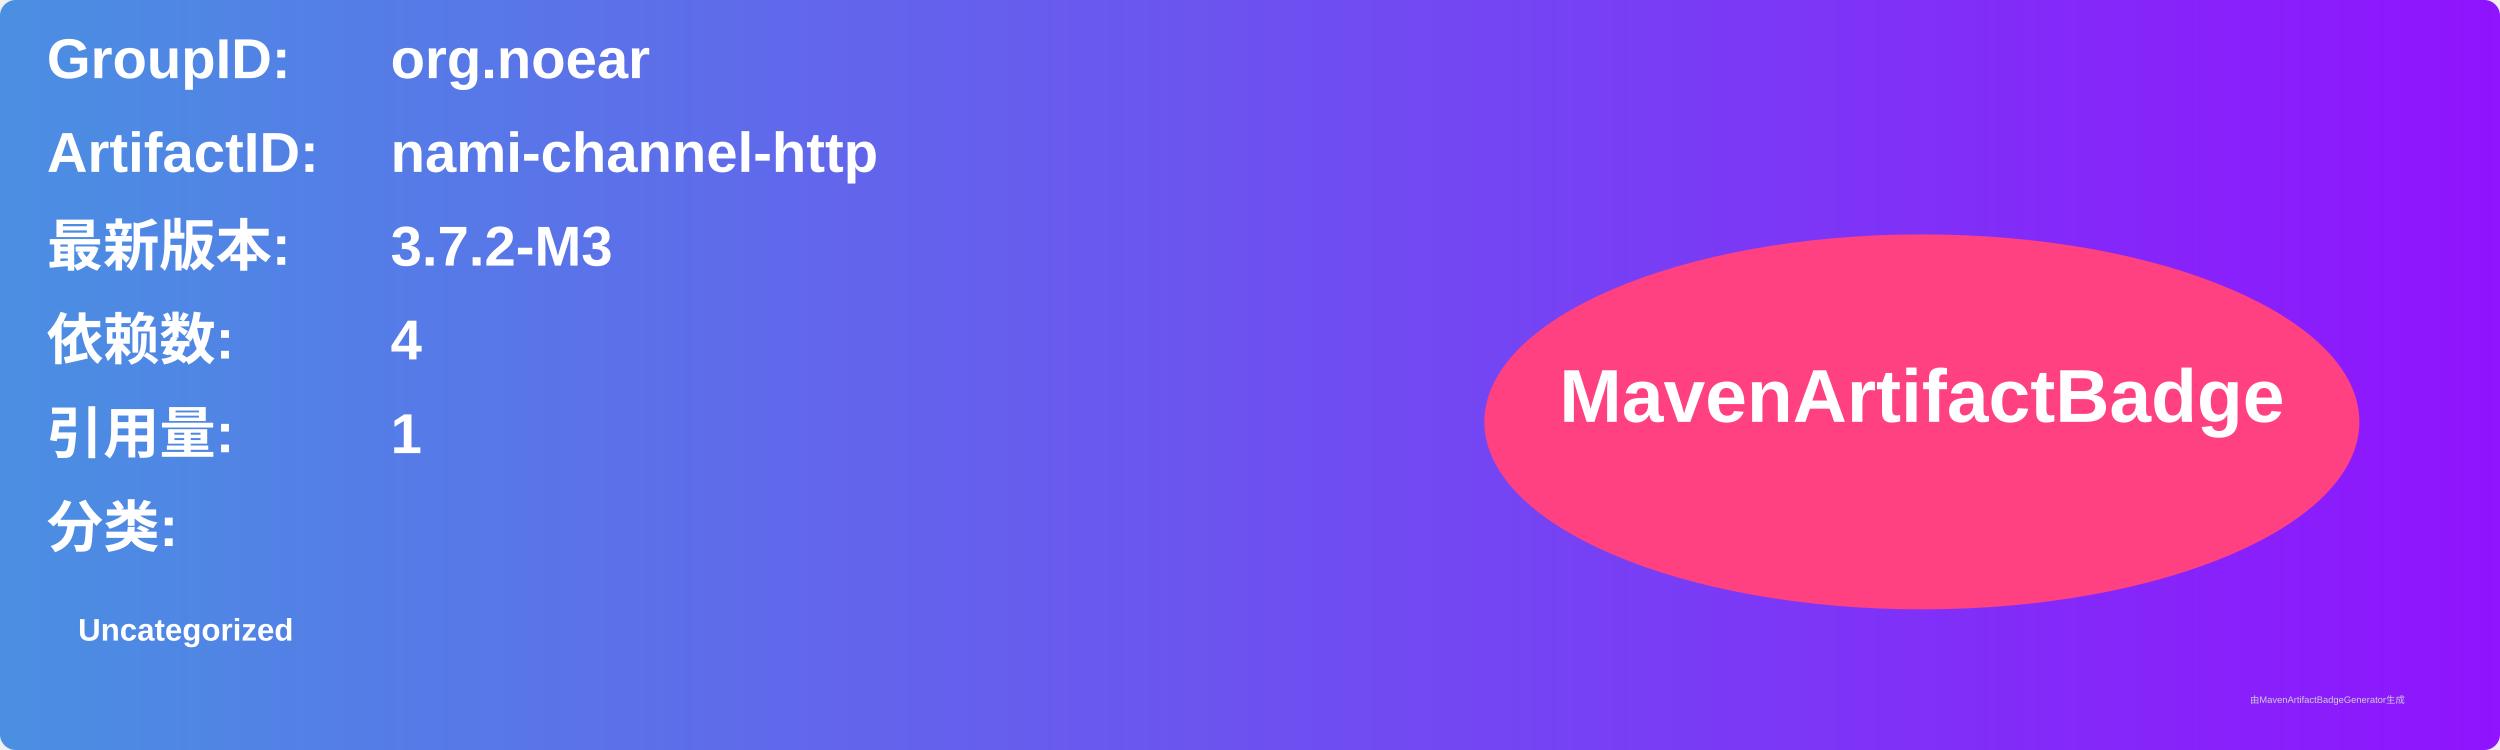
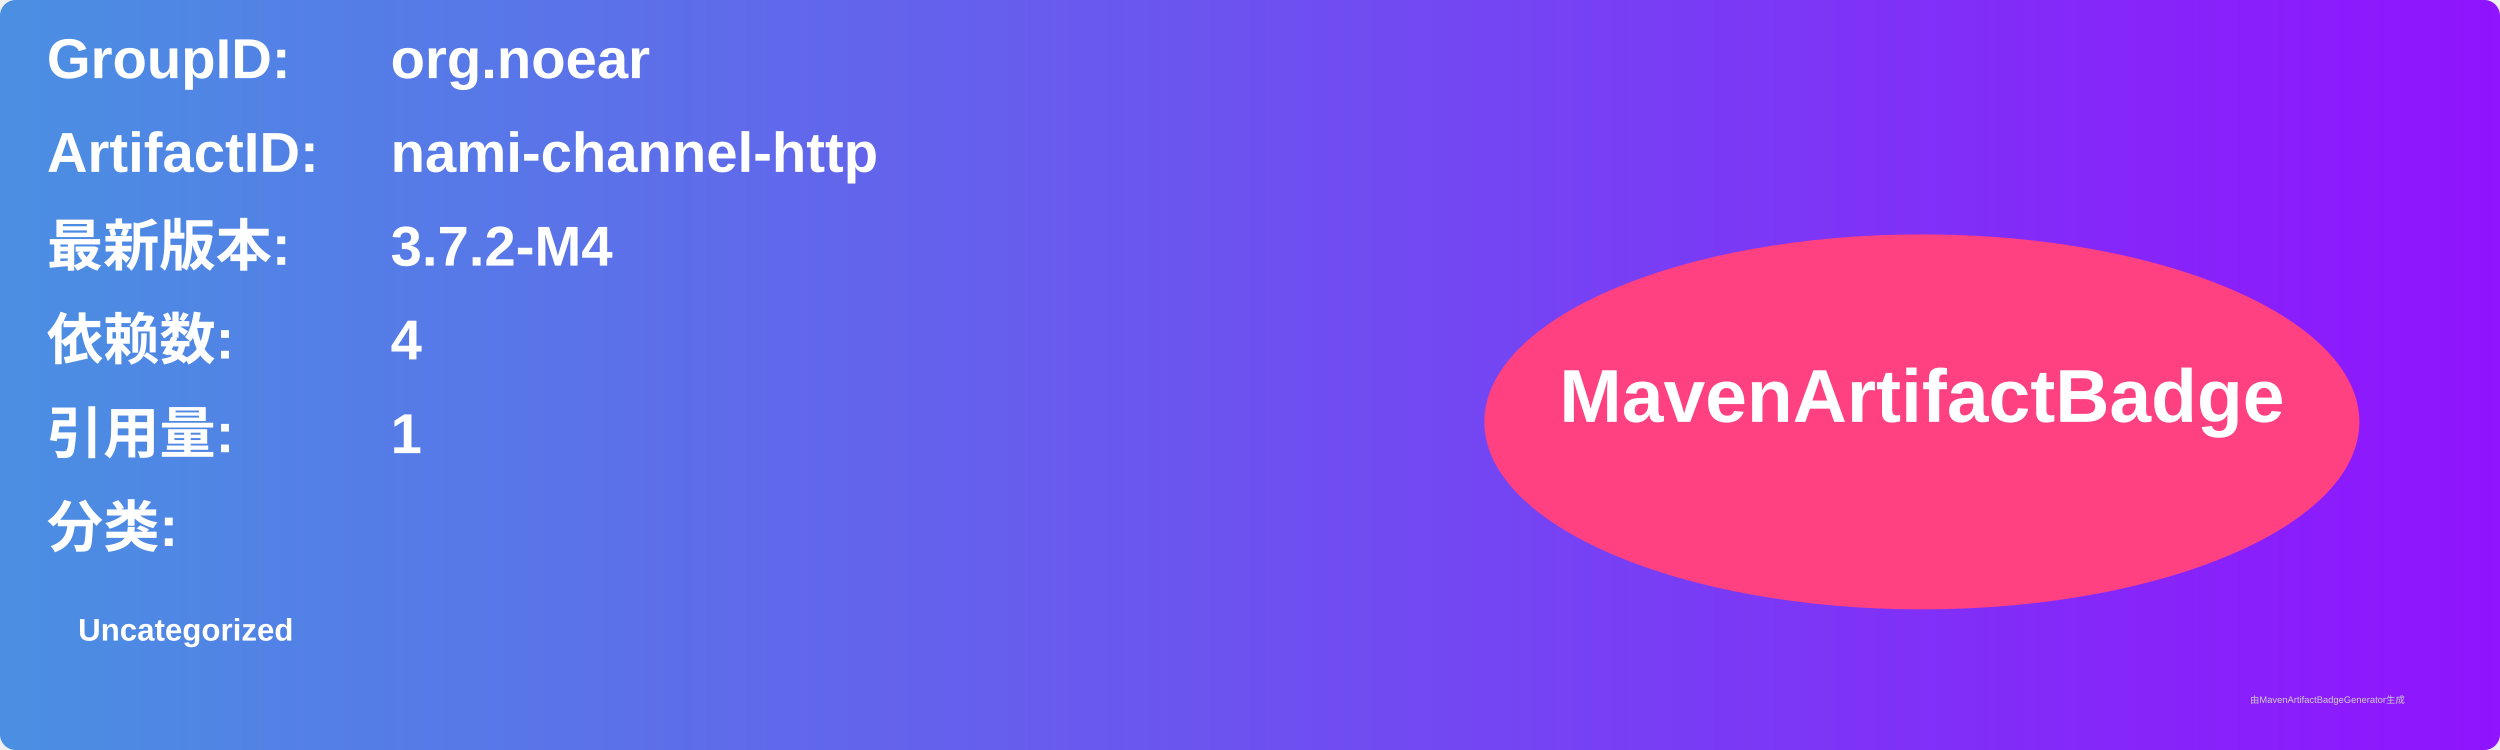
<svg xmlns="http://www.w3.org/2000/svg" width="800" height="240" viewBox="0 0 800 240">
  <linearGradient id="grad" x1="0%" y1="0%" x2="100%" y2="0%">
    <stop offset="0%" stop-color="#4a90e2" />
    <stop offset="100%" stop-color="#9013fe" />
  </linearGradient>
  <rect width="100%" height="100%" rx="5" ry="5" fill="url(#grad)" />
  <g transform="translate(15, 15)">
    <text x="0" y="10" font-family="Arial" font-size="18" fill="white" font-weight="bold" width="260">GroupID:</text>
    <text x="110" y="10" font-family="Arial" font-size="18" fill="white" font-weight="bold" width="460">org.noear</text>
    <text x="0" y="40" font-family="Arial" font-size="18" fill="white" font-weight="bold" width="260">ArtifactID:</text>
    <text x="110" y="40" font-family="Arial" font-size="18" fill="white" font-weight="bold" width="460">nami-channel-http</text>
    <text x="0" y="70" font-family="Arial" font-size="18" fill="white" font-weight="bold">最新版本:</text>
    <text x="110" y="70" font-family="Arial" font-size="18" fill="white" font-weight="bold">
-       <tspan font-weight="bold">3.7.2-M3</tspan>
+       <tspan font-weight="bold">3.7.2-M4</tspan>
    </text>
    <text x="0" y="100" font-family="Arial" font-size="18" fill="white" font-weight="bold">依赖数: </text>
    <text x="110" y="100" font-family="Arial" font-size="18" fill="white">
      <tspan font-weight="bold">4</tspan>
    </text>
    <text x="0" y="130" font-family="Arial" font-size="18" fill="white" font-weight="bold">引用量: </text>
    <text x="110" y="130" font-family="Arial" font-size="18" fill="white">
      <tspan font-weight="bold">1</tspan>
    </text>
    <text x="0" y="160" font-family="Arial" font-size="18" fill="white" font-weight="bold">分类:</text>
    <text x="10" y="190" font-family="Arial" font-size="10" fill="white">
      <tspan font-weight="bold">Uncategorized</tspan>
    </text>
    <ellipse cx="600" cy="120" rx="140" ry="60" fill="#ff4081" />
    <text x="600" y="120" text-anchor="middle" font-family="Arial" font-size="24" fill="white" font-weight="bold">MavenArtifactBadge</text>
  </g>
  <text x="720" y="225" font-family="Arial" font-size="3" fill="#d0d0d0">由MavenArtifactBadgeGenerator生成</text>
</svg>
